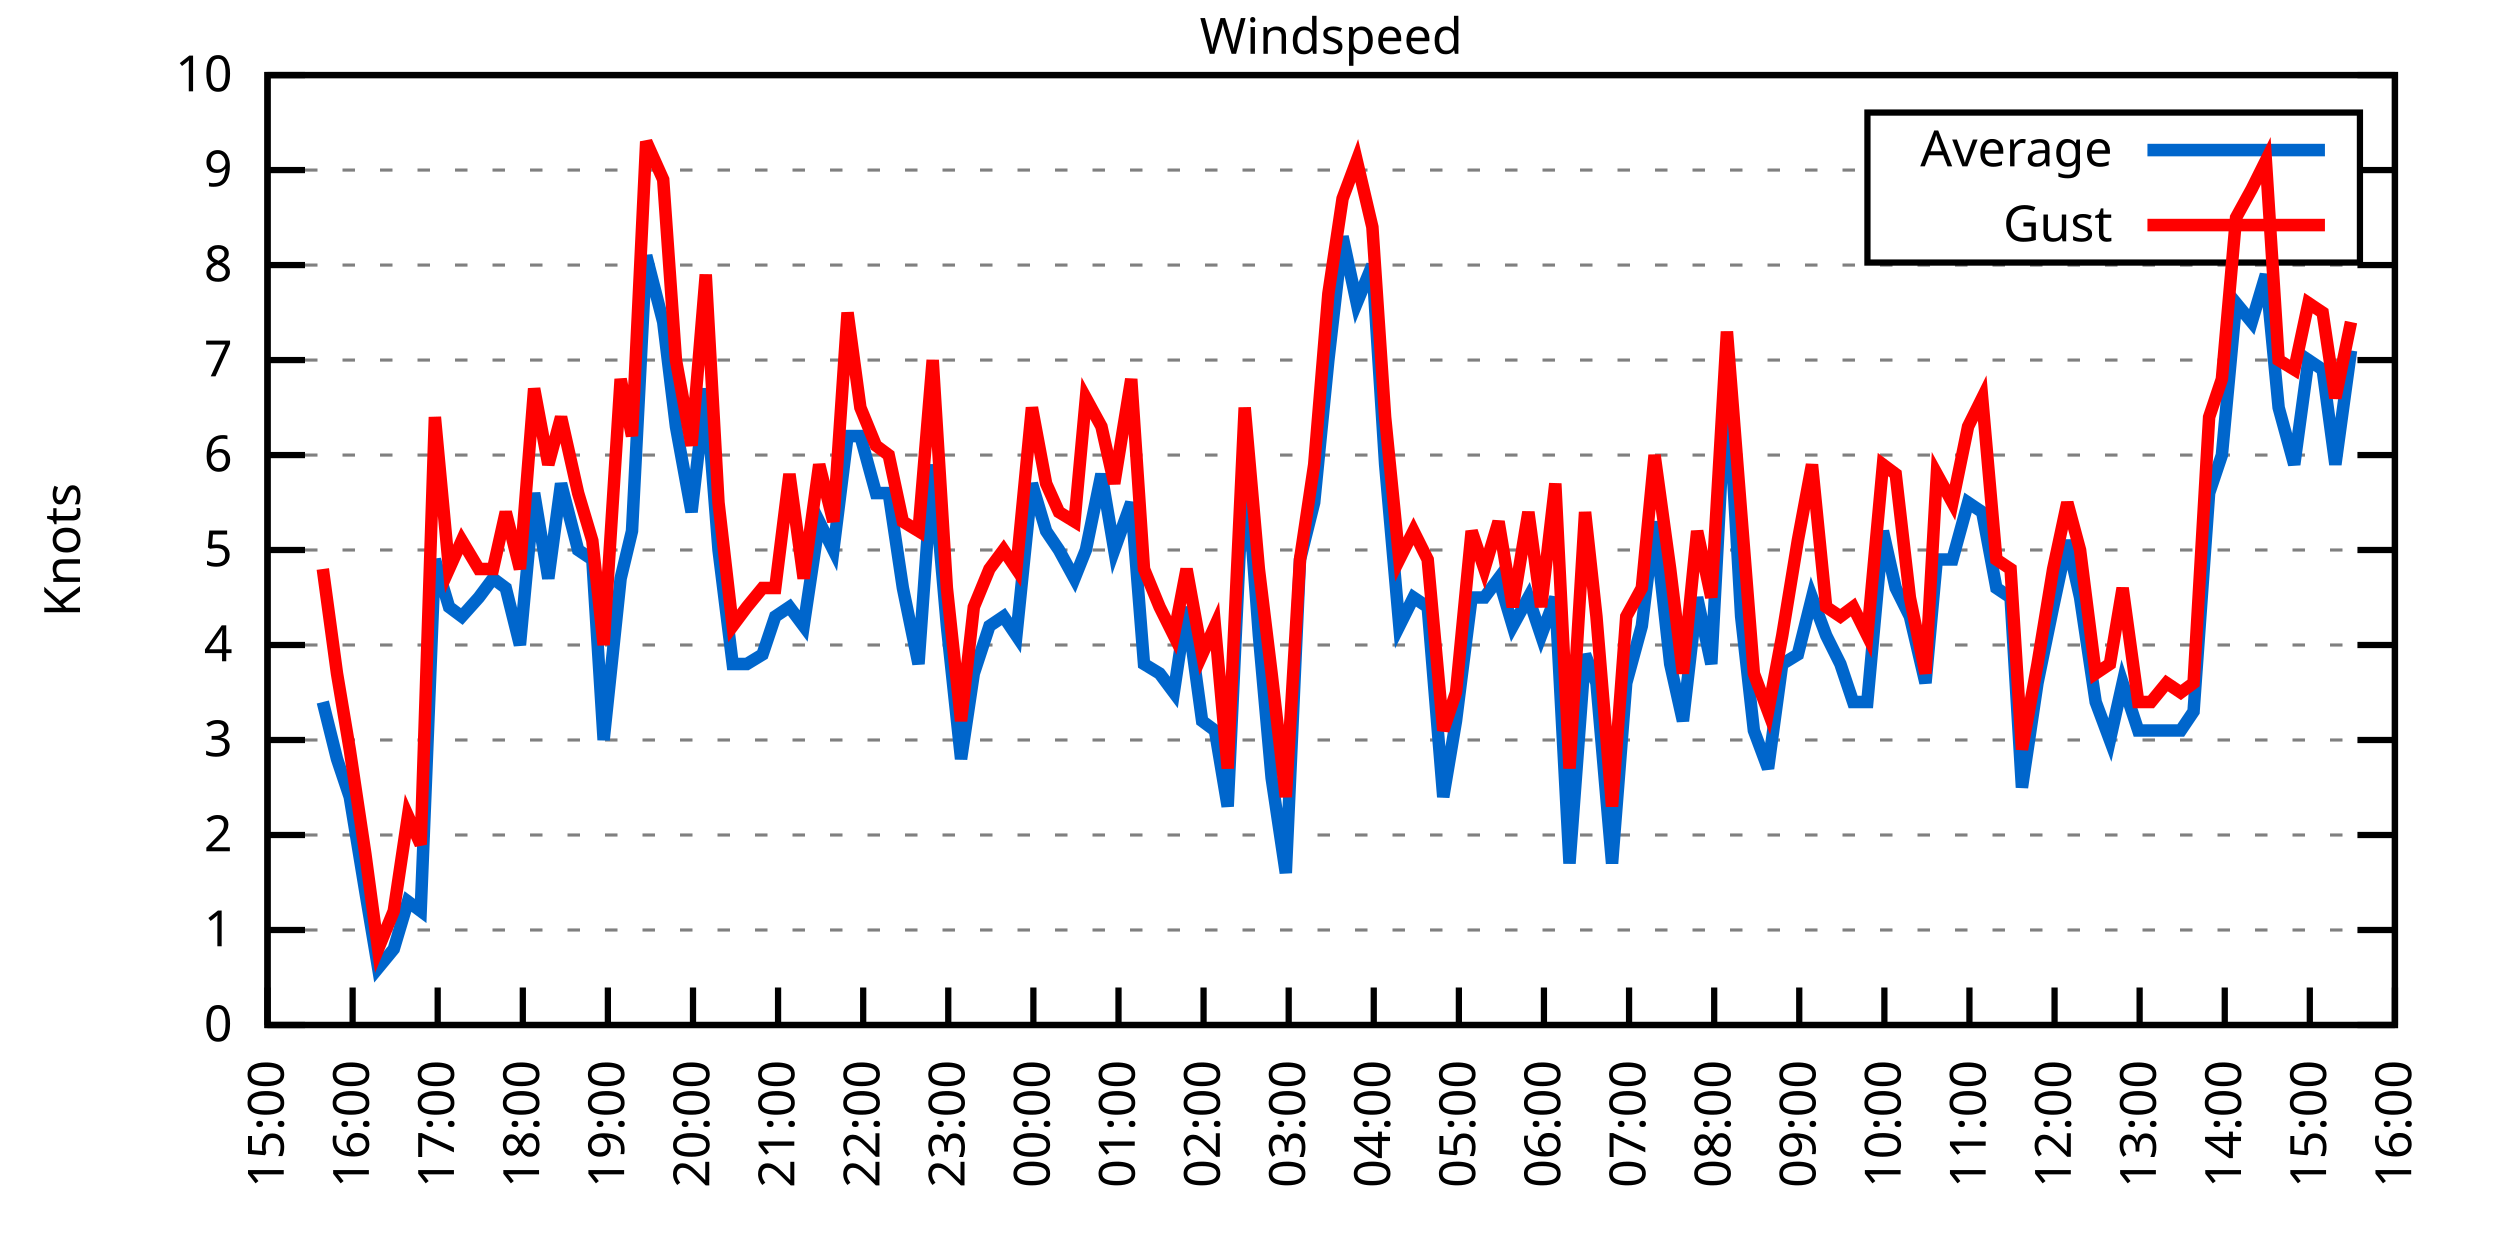
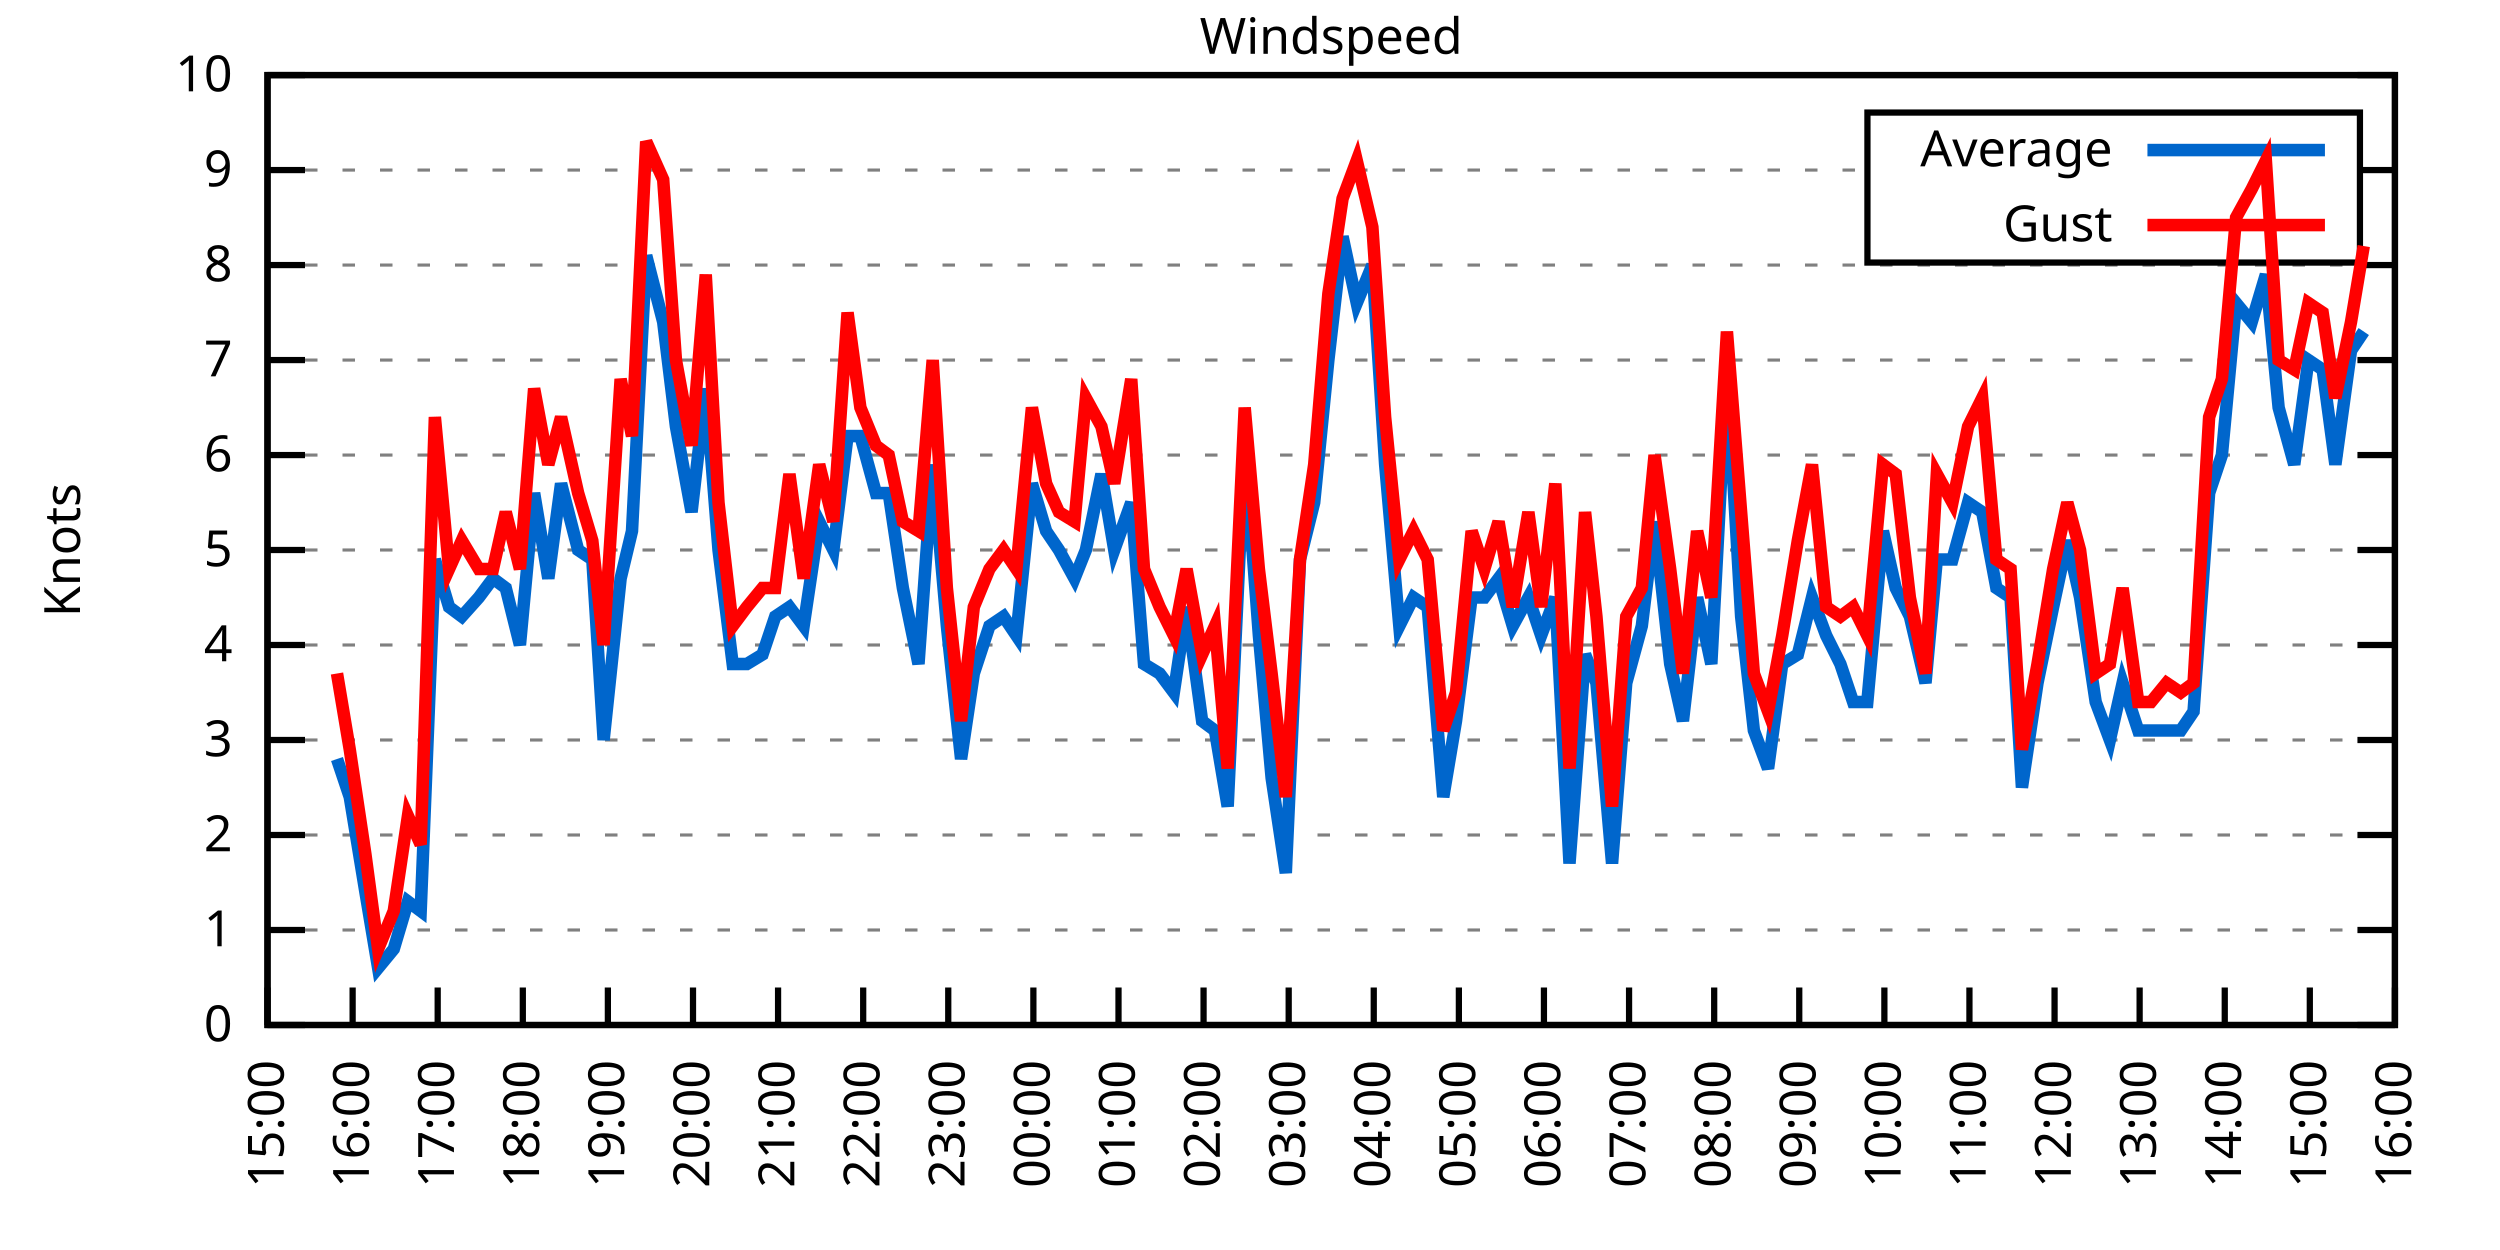
<svg xmlns="http://www.w3.org/2000/svg" xmlns:xlink="http://www.w3.org/1999/xlink" width="400" height="200" viewBox="0 0 400 200">
  <g id="gnuplot_canvas">
    <rect x="0" y="0" width="400" height="200" fill="none" />
    <defs>
      <circle id="gpDot" r="0.5" stroke-width="0.5" stroke="currentColor" />
      <path id="gpPt0" stroke-width="0.333" stroke="currentColor" d="M-1,0 h2 M0,-1 v2" />
      <path id="gpPt1" stroke-width="0.333" stroke="currentColor" d="M-1,-1 L1,1 M1,-1 L-1,1" />
      <path id="gpPt2" stroke-width="0.333" stroke="currentColor" d="M-1,0 L1,0 M0,-1 L0,1 M-1,-1 L1,1 M-1,1 L1,-1" />
      <rect id="gpPt3" stroke-width="0.333" stroke="currentColor" x="-1" y="-1" width="2" height="2" />
      <rect id="gpPt4" stroke-width="0.333" stroke="currentColor" fill="currentColor" x="-1" y="-1" width="2" height="2" />
      <circle id="gpPt5" stroke-width="0.333" stroke="currentColor" cx="0" cy="0" r="1" />
      <use xlink:href="#gpPt5" id="gpPt6" fill="currentColor" stroke="none" />
      <path id="gpPt7" stroke-width="0.333" stroke="currentColor" d="M0,-1.33 L-1.33,0.67 L1.33,0.67 z" />
      <use xlink:href="#gpPt7" id="gpPt8" fill="currentColor" stroke="none" />
      <use xlink:href="#gpPt7" id="gpPt9" stroke="currentColor" transform="rotate(180)" />
      <use xlink:href="#gpPt9" id="gpPt10" fill="currentColor" stroke="none" />
      <use xlink:href="#gpPt3" id="gpPt11" stroke="currentColor" transform="rotate(45)" />
      <use xlink:href="#gpPt11" id="gpPt12" fill="currentColor" stroke="none" />
      <path id="gpPt13" stroke-width="0.333" stroke="currentColor" d="M0,1.330 L1.265,0.411 L0.782,-1.067 L-0.782,-1.076 L-1.265,0.411 z" />
      <use xlink:href="#gpPt13" id="gpPt14" fill="currentColor" stroke="none" />
      <filter id="textbox" filterUnits="objectBoundingBox" x="0" y="0" height="1" width="1">
        <feFlood flood-color="white" flood-opacity="1" result="bgnd" />
        <feComposite in="SourceGraphic" in2="bgnd" operator="atop" />
      </filter>
      <filter id="greybox" filterUnits="objectBoundingBox" x="0" y="0" height="1" width="1">
        <feFlood flood-color="lightgrey" flood-opacity="1" result="grey" />
        <feComposite in="SourceGraphic" in2="grey" operator="atop" />
      </filter>
    </defs>
    <g fill="none" color="white" stroke="currentColor" stroke-width="1.00" stroke-linecap="butt" stroke-linejoin="miter">
</g>
    <g fill="none" color="black" stroke="currentColor" stroke-width="1.00" stroke-linecap="butt" stroke-linejoin="miter">
      <g stroke="none" shape-rendering="crispEdges">
        <polygon fill="rgb(255, 255, 255)" points="42.80,164.00 383.18,164.00 383.18,12.02 42.80,12.02 " />
      </g>
    </g>
    <g fill="none" color="black" stroke="currentColor" stroke-width="1.00" stroke-linecap="butt" stroke-linejoin="miter">
</g>
    <g fill="none" color="black" stroke="black" stroke-width="0.50" stroke-linecap="butt" stroke-linejoin="miter">
</g>
    <g fill="none" color="gray" stroke="currentColor" stroke-width="0.50" stroke-linecap="butt" stroke-linejoin="miter">
      <path stroke="gray" stroke-dasharray="2,4" class="gridline" d="M42.80,164.00 L383.19,164.00  " />
    </g>
    <g fill="none" color="gray" stroke="gray" stroke-width="1.00" stroke-linecap="butt" stroke-linejoin="miter">
</g>
    <g fill="none" color="black" stroke="currentColor" stroke-width="1.00" stroke-linecap="butt" stroke-linejoin="miter">
      <path stroke="black" d="M42.80,164.00 L48.80,164.00 M383.19,164.00 L377.19,164.00  " />
      <g transform="translate(37.20,166.60)" stroke="none" fill="black" font-family="Sans" font-size="8.00" text-anchor="end">
        <text>
          <tspan font-family="Sans"> 0</tspan>
        </text>
      </g>
    </g>
    <g fill="none" color="black" stroke="currentColor" stroke-width="1.00" stroke-linecap="butt" stroke-linejoin="miter">
</g>
    <g fill="none" color="black" stroke="black" stroke-width="0.50" stroke-linecap="butt" stroke-linejoin="miter">
</g>
    <g fill="none" color="gray" stroke="currentColor" stroke-width="0.50" stroke-linecap="butt" stroke-linejoin="miter">
      <path stroke="gray" stroke-dasharray="2,4" class="gridline" d="M42.80,148.80 L383.19,148.80  " />
    </g>
    <g fill="none" color="gray" stroke="gray" stroke-width="1.00" stroke-linecap="butt" stroke-linejoin="miter">
</g>
    <g fill="none" color="black" stroke="currentColor" stroke-width="1.00" stroke-linecap="butt" stroke-linejoin="miter">
      <path stroke="black" d="M42.80,148.80 L48.80,148.80 M383.19,148.80 L377.19,148.80  " />
      <g transform="translate(37.20,151.40)" stroke="none" fill="black" font-family="Sans" font-size="8.00" text-anchor="end">
        <text>
          <tspan font-family="Sans"> 1</tspan>
        </text>
      </g>
    </g>
    <g fill="none" color="black" stroke="currentColor" stroke-width="1.00" stroke-linecap="butt" stroke-linejoin="miter">
</g>
    <g fill="none" color="black" stroke="black" stroke-width="0.50" stroke-linecap="butt" stroke-linejoin="miter">
</g>
    <g fill="none" color="gray" stroke="currentColor" stroke-width="0.50" stroke-linecap="butt" stroke-linejoin="miter">
      <path stroke="gray" stroke-dasharray="2,4" class="gridline" d="M42.80,133.60 L383.19,133.60  " />
    </g>
    <g fill="none" color="gray" stroke="gray" stroke-width="1.00" stroke-linecap="butt" stroke-linejoin="miter">
</g>
    <g fill="none" color="black" stroke="currentColor" stroke-width="1.00" stroke-linecap="butt" stroke-linejoin="miter">
      <path stroke="black" d="M42.80,133.60 L48.80,133.60 M383.19,133.60 L377.19,133.60  " />
      <g transform="translate(37.20,136.20)" stroke="none" fill="black" font-family="Sans" font-size="8.00" text-anchor="end">
        <text>
          <tspan font-family="Sans"> 2</tspan>
        </text>
      </g>
    </g>
    <g fill="none" color="black" stroke="currentColor" stroke-width="1.00" stroke-linecap="butt" stroke-linejoin="miter">
</g>
    <g fill="none" color="black" stroke="black" stroke-width="0.50" stroke-linecap="butt" stroke-linejoin="miter">
</g>
    <g fill="none" color="gray" stroke="currentColor" stroke-width="0.50" stroke-linecap="butt" stroke-linejoin="miter">
      <path stroke="gray" stroke-dasharray="2,4" class="gridline" d="M42.80,118.40 L383.19,118.40  " />
    </g>
    <g fill="none" color="gray" stroke="gray" stroke-width="1.00" stroke-linecap="butt" stroke-linejoin="miter">
</g>
    <g fill="none" color="black" stroke="currentColor" stroke-width="1.00" stroke-linecap="butt" stroke-linejoin="miter">
      <path stroke="black" d="M42.80,118.40 L48.80,118.40 M383.19,118.40 L377.19,118.40  " />
      <g transform="translate(37.20,121.00)" stroke="none" fill="black" font-family="Sans" font-size="8.00" text-anchor="end">
        <text>
          <tspan font-family="Sans"> 3</tspan>
        </text>
      </g>
    </g>
    <g fill="none" color="black" stroke="currentColor" stroke-width="1.00" stroke-linecap="butt" stroke-linejoin="miter">
</g>
    <g fill="none" color="black" stroke="black" stroke-width="0.50" stroke-linecap="butt" stroke-linejoin="miter">
</g>
    <g fill="none" color="gray" stroke="currentColor" stroke-width="0.50" stroke-linecap="butt" stroke-linejoin="miter">
      <path stroke="gray" stroke-dasharray="2,4" class="gridline" d="M42.80,103.20 L383.19,103.20  " />
    </g>
    <g fill="none" color="gray" stroke="gray" stroke-width="1.00" stroke-linecap="butt" stroke-linejoin="miter">
</g>
    <g fill="none" color="black" stroke="currentColor" stroke-width="1.00" stroke-linecap="butt" stroke-linejoin="miter">
      <path stroke="black" d="M42.80,103.20 L48.80,103.20 M383.19,103.20 L377.19,103.20  " />
      <g transform="translate(37.20,105.80)" stroke="none" fill="black" font-family="Sans" font-size="8.00" text-anchor="end">
        <text>
          <tspan font-family="Sans"> 4</tspan>
        </text>
      </g>
    </g>
    <g fill="none" color="black" stroke="currentColor" stroke-width="1.00" stroke-linecap="butt" stroke-linejoin="miter">
</g>
    <g fill="none" color="black" stroke="black" stroke-width="0.50" stroke-linecap="butt" stroke-linejoin="miter">
</g>
    <g fill="none" color="gray" stroke="currentColor" stroke-width="0.50" stroke-linecap="butt" stroke-linejoin="miter">
      <path stroke="gray" stroke-dasharray="2,4" class="gridline" d="M42.80,88.00 L383.19,88.00  " />
    </g>
    <g fill="none" color="gray" stroke="gray" stroke-width="1.00" stroke-linecap="butt" stroke-linejoin="miter">
</g>
    <g fill="none" color="black" stroke="currentColor" stroke-width="1.00" stroke-linecap="butt" stroke-linejoin="miter">
      <path stroke="black" d="M42.80,88.00 L48.80,88.00 M383.19,88.00 L377.19,88.00  " />
      <g transform="translate(37.20,90.60)" stroke="none" fill="black" font-family="Sans" font-size="8.00" text-anchor="end">
        <text>
          <tspan font-family="Sans"> 5</tspan>
        </text>
      </g>
    </g>
    <g fill="none" color="black" stroke="currentColor" stroke-width="1.00" stroke-linecap="butt" stroke-linejoin="miter">
</g>
    <g fill="none" color="black" stroke="black" stroke-width="0.50" stroke-linecap="butt" stroke-linejoin="miter">
</g>
    <g fill="none" color="gray" stroke="currentColor" stroke-width="0.50" stroke-linecap="butt" stroke-linejoin="miter">
      <path stroke="gray" stroke-dasharray="2,4" class="gridline" d="M42.80,72.81 L383.19,72.81  " />
    </g>
    <g fill="none" color="gray" stroke="gray" stroke-width="1.00" stroke-linecap="butt" stroke-linejoin="miter">
</g>
    <g fill="none" color="black" stroke="currentColor" stroke-width="1.00" stroke-linecap="butt" stroke-linejoin="miter">
      <path stroke="black" d="M42.80,72.81 L48.80,72.81 M383.19,72.81 L377.19,72.81  " />
      <g transform="translate(37.20,75.41)" stroke="none" fill="black" font-family="Sans" font-size="8.00" text-anchor="end">
        <text>
          <tspan font-family="Sans"> 6</tspan>
        </text>
      </g>
    </g>
    <g fill="none" color="black" stroke="currentColor" stroke-width="1.00" stroke-linecap="butt" stroke-linejoin="miter">
</g>
    <g fill="none" color="black" stroke="black" stroke-width="0.50" stroke-linecap="butt" stroke-linejoin="miter">
</g>
    <g fill="none" color="gray" stroke="currentColor" stroke-width="0.50" stroke-linecap="butt" stroke-linejoin="miter">
      <path stroke="gray" stroke-dasharray="2,4" class="gridline" d="M42.80,57.61 L383.19,57.61  " />
    </g>
    <g fill="none" color="gray" stroke="gray" stroke-width="1.00" stroke-linecap="butt" stroke-linejoin="miter">
</g>
    <g fill="none" color="black" stroke="currentColor" stroke-width="1.00" stroke-linecap="butt" stroke-linejoin="miter">
      <path stroke="black" d="M42.80,57.61 L48.80,57.61 M383.19,57.61 L377.19,57.61  " />
      <g transform="translate(37.20,60.21)" stroke="none" fill="black" font-family="Sans" font-size="8.00" text-anchor="end">
        <text>
          <tspan font-family="Sans"> 7</tspan>
        </text>
      </g>
    </g>
    <g fill="none" color="black" stroke="currentColor" stroke-width="1.00" stroke-linecap="butt" stroke-linejoin="miter">
</g>
    <g fill="none" color="black" stroke="black" stroke-width="0.50" stroke-linecap="butt" stroke-linejoin="miter">
</g>
    <g fill="none" color="gray" stroke="currentColor" stroke-width="0.50" stroke-linecap="butt" stroke-linejoin="miter">
      <path stroke="gray" stroke-dasharray="2,4" class="gridline" d="M42.80,42.41 L383.19,42.41  " />
    </g>
    <g fill="none" color="gray" stroke="gray" stroke-width="1.00" stroke-linecap="butt" stroke-linejoin="miter">
</g>
    <g fill="none" color="black" stroke="currentColor" stroke-width="1.00" stroke-linecap="butt" stroke-linejoin="miter">
      <path stroke="black" d="M42.80,42.41 L48.80,42.41 M383.19,42.41 L377.19,42.41  " />
      <g transform="translate(37.20,45.01)" stroke="none" fill="black" font-family="Sans" font-size="8.00" text-anchor="end">
        <text>
          <tspan font-family="Sans"> 8</tspan>
        </text>
      </g>
    </g>
    <g fill="none" color="black" stroke="currentColor" stroke-width="1.00" stroke-linecap="butt" stroke-linejoin="miter">
</g>
    <g fill="none" color="black" stroke="black" stroke-width="0.50" stroke-linecap="butt" stroke-linejoin="miter">
</g>
    <g fill="none" color="gray" stroke="currentColor" stroke-width="0.50" stroke-linecap="butt" stroke-linejoin="miter">
      <path stroke="gray" stroke-dasharray="2,4" class="gridline" d="M42.80,27.21 L298.79,27.21 M377.59,27.21 L383.19,27.21  " />
    </g>
    <g fill="none" color="gray" stroke="gray" stroke-width="1.00" stroke-linecap="butt" stroke-linejoin="miter">
</g>
    <g fill="none" color="black" stroke="currentColor" stroke-width="1.00" stroke-linecap="butt" stroke-linejoin="miter">
      <path stroke="black" d="M42.80,27.21 L48.80,27.21 M383.19,27.21 L377.19,27.21  " />
      <g transform="translate(37.20,29.81)" stroke="none" fill="black" font-family="Sans" font-size="8.00" text-anchor="end">
        <text>
          <tspan font-family="Sans"> 9</tspan>
        </text>
      </g>
    </g>
    <g fill="none" color="black" stroke="currentColor" stroke-width="1.00" stroke-linecap="butt" stroke-linejoin="miter">
</g>
    <g fill="none" color="black" stroke="black" stroke-width="0.50" stroke-linecap="butt" stroke-linejoin="miter">
</g>
    <g fill="none" color="gray" stroke="currentColor" stroke-width="0.50" stroke-linecap="butt" stroke-linejoin="miter">
      <path stroke="gray" stroke-dasharray="2,4" class="gridline" d="M42.80,12.01 L383.19,12.01  " />
    </g>
    <g fill="none" color="gray" stroke="gray" stroke-width="1.00" stroke-linecap="butt" stroke-linejoin="miter">
</g>
    <g fill="none" color="black" stroke="currentColor" stroke-width="1.00" stroke-linecap="butt" stroke-linejoin="miter">
      <path stroke="black" d="M42.80,12.01 L48.80,12.01 M383.19,12.01 L377.19,12.01  " />
      <g transform="translate(37.20,14.61)" stroke="none" fill="black" font-family="Sans" font-size="8.00" text-anchor="end">
        <text>
          <tspan font-family="Sans"> 10</tspan>
        </text>
      </g>
    </g>
    <g fill="none" color="black" stroke="currentColor" stroke-width="1.00" stroke-linecap="butt" stroke-linejoin="miter">
      <path stroke="black" d="M42.80,164.00 L42.80,158.00  " />
      <g transform="translate(45.40,169.60) rotate(270.00)" stroke="none" fill="black" font-family="Sans" font-size="8.00" text-anchor="end">
        <text>
          <tspan font-family="Sans">15:00</tspan>
        </text>
      </g>
    </g>
    <g fill="none" color="black" stroke="currentColor" stroke-width="1.00" stroke-linecap="butt" stroke-linejoin="miter">
      <path stroke="black" d="M56.42,164.00 L56.42,158.00  " />
      <g transform="translate(59.02,169.60) rotate(270.00)" stroke="none" fill="black" font-family="Sans" font-size="8.00" text-anchor="end">
        <text>
          <tspan font-family="Sans">16:00</tspan>
        </text>
      </g>
    </g>
    <g fill="none" color="black" stroke="currentColor" stroke-width="1.00" stroke-linecap="butt" stroke-linejoin="miter">
      <path stroke="black" d="M70.03,164.00 L70.03,158.00  " />
      <g transform="translate(72.63,169.60) rotate(270.00)" stroke="none" fill="black" font-family="Sans" font-size="8.00" text-anchor="end">
        <text>
          <tspan font-family="Sans">17:00</tspan>
        </text>
      </g>
    </g>
    <g fill="none" color="black" stroke="currentColor" stroke-width="1.00" stroke-linecap="butt" stroke-linejoin="miter">
      <path stroke="black" d="M83.65,164.00 L83.65,158.00  " />
      <g transform="translate(86.25,169.60) rotate(270.00)" stroke="none" fill="black" font-family="Sans" font-size="8.00" text-anchor="end">
        <text>
          <tspan font-family="Sans">18:00</tspan>
        </text>
      </g>
    </g>
    <g fill="none" color="black" stroke="currentColor" stroke-width="1.00" stroke-linecap="butt" stroke-linejoin="miter">
      <path stroke="black" d="M97.26,164.00 L97.26,158.00  " />
      <g transform="translate(99.86,169.60) rotate(270.00)" stroke="none" fill="black" font-family="Sans" font-size="8.00" text-anchor="end">
        <text>
          <tspan font-family="Sans">19:00</tspan>
        </text>
      </g>
    </g>
    <g fill="none" color="black" stroke="currentColor" stroke-width="1.00" stroke-linecap="butt" stroke-linejoin="miter">
      <path stroke="black" d="M110.88,164.00 L110.88,158.00  " />
      <g transform="translate(113.48,169.60) rotate(270.00)" stroke="none" fill="black" font-family="Sans" font-size="8.00" text-anchor="end">
        <text>
          <tspan font-family="Sans">20:00</tspan>
        </text>
      </g>
    </g>
    <g fill="none" color="black" stroke="currentColor" stroke-width="1.00" stroke-linecap="butt" stroke-linejoin="miter">
      <path stroke="black" d="M124.49,164.00 L124.49,158.00  " />
      <g transform="translate(127.09,169.60) rotate(270.00)" stroke="none" fill="black" font-family="Sans" font-size="8.00" text-anchor="end">
        <text>
          <tspan font-family="Sans">21:00</tspan>
        </text>
      </g>
    </g>
    <g fill="none" color="black" stroke="currentColor" stroke-width="1.00" stroke-linecap="butt" stroke-linejoin="miter">
      <path stroke="black" d="M138.11,164.00 L138.11,158.00  " />
      <g transform="translate(140.71,169.60) rotate(270.00)" stroke="none" fill="black" font-family="Sans" font-size="8.00" text-anchor="end">
        <text>
          <tspan font-family="Sans">22:00</tspan>
        </text>
      </g>
    </g>
    <g fill="none" color="black" stroke="currentColor" stroke-width="1.00" stroke-linecap="butt" stroke-linejoin="miter">
      <path stroke="black" d="M151.72,164.00 L151.72,158.00  " />
      <g transform="translate(154.32,169.60) rotate(270.00)" stroke="none" fill="black" font-family="Sans" font-size="8.00" text-anchor="end">
        <text>
          <tspan font-family="Sans">23:00</tspan>
        </text>
      </g>
    </g>
    <g fill="none" color="black" stroke="currentColor" stroke-width="1.00" stroke-linecap="butt" stroke-linejoin="miter">
      <path stroke="black" d="M165.34,164.00 L165.34,158.00  " />
      <g transform="translate(167.94,169.60) rotate(270.00)" stroke="none" fill="black" font-family="Sans" font-size="8.00" text-anchor="end">
        <text>
          <tspan font-family="Sans">00:00</tspan>
        </text>
      </g>
    </g>
    <g fill="none" color="black" stroke="currentColor" stroke-width="1.00" stroke-linecap="butt" stroke-linejoin="miter">
      <path stroke="black" d="M178.96,164.00 L178.96,158.00  " />
      <g transform="translate(181.56,169.60) rotate(270.00)" stroke="none" fill="black" font-family="Sans" font-size="8.00" text-anchor="end">
        <text>
          <tspan font-family="Sans">01:00</tspan>
        </text>
      </g>
    </g>
    <g fill="none" color="black" stroke="currentColor" stroke-width="1.00" stroke-linecap="butt" stroke-linejoin="miter">
      <path stroke="black" d="M192.57,164.00 L192.57,158.00  " />
      <g transform="translate(195.17,169.60) rotate(270.00)" stroke="none" fill="black" font-family="Sans" font-size="8.00" text-anchor="end">
        <text>
          <tspan font-family="Sans">02:00</tspan>
        </text>
      </g>
    </g>
    <g fill="none" color="black" stroke="currentColor" stroke-width="1.00" stroke-linecap="butt" stroke-linejoin="miter">
      <path stroke="black" d="M206.19,164.00 L206.19,158.00  " />
      <g transform="translate(208.79,169.60) rotate(270.00)" stroke="none" fill="black" font-family="Sans" font-size="8.00" text-anchor="end">
        <text>
          <tspan font-family="Sans">03:00</tspan>
        </text>
      </g>
    </g>
    <g fill="none" color="black" stroke="currentColor" stroke-width="1.00" stroke-linecap="butt" stroke-linejoin="miter">
      <path stroke="black" d="M219.80,164.00 L219.80,158.00  " />
      <g transform="translate(222.40,169.60) rotate(270.00)" stroke="none" fill="black" font-family="Sans" font-size="8.00" text-anchor="end">
        <text>
          <tspan font-family="Sans">04:00</tspan>
        </text>
      </g>
    </g>
    <g fill="none" color="black" stroke="currentColor" stroke-width="1.00" stroke-linecap="butt" stroke-linejoin="miter">
      <path stroke="black" d="M233.42,164.00 L233.42,158.00  " />
      <g transform="translate(236.02,169.60) rotate(270.00)" stroke="none" fill="black" font-family="Sans" font-size="8.00" text-anchor="end">
        <text>
          <tspan font-family="Sans">05:00</tspan>
        </text>
      </g>
    </g>
    <g fill="none" color="black" stroke="currentColor" stroke-width="1.00" stroke-linecap="butt" stroke-linejoin="miter">
      <path stroke="black" d="M247.03,164.00 L247.03,158.00  " />
      <g transform="translate(249.63,169.60) rotate(270.00)" stroke="none" fill="black" font-family="Sans" font-size="8.00" text-anchor="end">
        <text>
          <tspan font-family="Sans">06:00</tspan>
        </text>
      </g>
    </g>
    <g fill="none" color="black" stroke="currentColor" stroke-width="1.00" stroke-linecap="butt" stroke-linejoin="miter">
      <path stroke="black" d="M260.65,164.00 L260.65,158.00  " />
      <g transform="translate(263.25,169.60) rotate(270.00)" stroke="none" fill="black" font-family="Sans" font-size="8.00" text-anchor="end">
        <text>
          <tspan font-family="Sans">07:00</tspan>
        </text>
      </g>
    </g>
    <g fill="none" color="black" stroke="currentColor" stroke-width="1.00" stroke-linecap="butt" stroke-linejoin="miter">
      <path stroke="black" d="M274.27,164.00 L274.27,158.00  " />
      <g transform="translate(276.87,169.60) rotate(270.00)" stroke="none" fill="black" font-family="Sans" font-size="8.00" text-anchor="end">
        <text>
          <tspan font-family="Sans">08:00</tspan>
        </text>
      </g>
    </g>
    <g fill="none" color="black" stroke="currentColor" stroke-width="1.00" stroke-linecap="butt" stroke-linejoin="miter">
      <path stroke="black" d="M287.88,164.00 L287.88,158.00  " />
      <g transform="translate(290.48,169.60) rotate(270.00)" stroke="none" fill="black" font-family="Sans" font-size="8.00" text-anchor="end">
        <text>
          <tspan font-family="Sans">09:00</tspan>
        </text>
      </g>
    </g>
    <g fill="none" color="black" stroke="currentColor" stroke-width="1.00" stroke-linecap="butt" stroke-linejoin="miter">
      <path stroke="black" d="M301.50,164.00 L301.50,158.00  " />
      <g transform="translate(304.10,169.60) rotate(270.00)" stroke="none" fill="black" font-family="Sans" font-size="8.00" text-anchor="end">
        <text>
          <tspan font-family="Sans">10:00</tspan>
        </text>
      </g>
    </g>
    <g fill="none" color="black" stroke="currentColor" stroke-width="1.00" stroke-linecap="butt" stroke-linejoin="miter">
      <path stroke="black" d="M315.11,164.00 L315.11,158.00  " />
      <g transform="translate(317.71,169.60) rotate(270.00)" stroke="none" fill="black" font-family="Sans" font-size="8.00" text-anchor="end">
        <text>
          <tspan font-family="Sans">11:00</tspan>
        </text>
      </g>
    </g>
    <g fill="none" color="black" stroke="currentColor" stroke-width="1.00" stroke-linecap="butt" stroke-linejoin="miter">
      <path stroke="black" d="M328.73,164.00 L328.73,158.00  " />
      <g transform="translate(331.33,169.60) rotate(270.00)" stroke="none" fill="black" font-family="Sans" font-size="8.00" text-anchor="end">
        <text>
          <tspan font-family="Sans">12:00</tspan>
        </text>
      </g>
    </g>
    <g fill="none" color="black" stroke="currentColor" stroke-width="1.00" stroke-linecap="butt" stroke-linejoin="miter">
      <path stroke="black" d="M342.34,164.00 L342.34,158.00  " />
      <g transform="translate(344.94,169.60) rotate(270.00)" stroke="none" fill="black" font-family="Sans" font-size="8.00" text-anchor="end">
        <text>
          <tspan font-family="Sans">13:00</tspan>
        </text>
      </g>
    </g>
    <g fill="none" color="black" stroke="currentColor" stroke-width="1.00" stroke-linecap="butt" stroke-linejoin="miter">
      <path stroke="black" d="M355.96,164.00 L355.96,158.00  " />
      <g transform="translate(358.56,169.60) rotate(270.00)" stroke="none" fill="black" font-family="Sans" font-size="8.00" text-anchor="end">
        <text>
          <tspan font-family="Sans">14:00</tspan>
        </text>
      </g>
    </g>
    <g fill="none" color="black" stroke="currentColor" stroke-width="1.00" stroke-linecap="butt" stroke-linejoin="miter">
      <path stroke="black" d="M369.57,164.00 L369.57,158.00  " />
      <g transform="translate(372.17,169.60) rotate(270.00)" stroke="none" fill="black" font-family="Sans" font-size="8.00" text-anchor="end">
        <text>
          <tspan font-family="Sans">15:00</tspan>
        </text>
      </g>
    </g>
    <g fill="none" color="black" stroke="currentColor" stroke-width="1.00" stroke-linecap="butt" stroke-linejoin="miter">
      <path stroke="black" d="M383.19,164.00 L383.19,158.00  " />
      <g transform="translate(385.79,169.60) rotate(270.00)" stroke="none" fill="black" font-family="Sans" font-size="8.00" text-anchor="end">
        <text>
          <tspan font-family="Sans">16:00</tspan>
        </text>
      </g>
    </g>
    <g fill="none" color="black" stroke="currentColor" stroke-width="1.00" stroke-linecap="butt" stroke-linejoin="miter">
</g>
    <g fill="none" color="black" stroke="currentColor" stroke-width="1.00" stroke-linecap="butt" stroke-linejoin="miter">
      <path stroke="black" d="M42.80,12.01 L42.80,164.00 L383.19,164.00 L383.19,12.01 L42.80,12.01 Z  " />
    </g>
    <g fill="none" color="black" stroke="currentColor" stroke-width="1.00" stroke-linecap="butt" stroke-linejoin="miter">
</g>
    <g fill="none" color="black" stroke="currentColor" stroke-width="1.00" stroke-linecap="butt" stroke-linejoin="miter">
      <path stroke="black" d="M298.79,42.01 L298.79,18.01 L377.59,18.01 L377.59,42.01 L298.79,42.01 Z  " />
    </g>
    <g id="Windspeed_plot_1">
      <g fill="none" color="white" stroke="black" stroke-width="2.00" stroke-linecap="butt" stroke-linejoin="miter">
</g>
      <g fill="none" color="black" stroke="currentColor" stroke-width="2.00" stroke-linecap="butt" stroke-linejoin="miter">
        <g transform="translate(337.99,26.61)" stroke="none" fill="black" font-family="Sans" font-size="8.00" text-anchor="end">
          <text>
            <tspan font-family="Sans">Average</tspan>
          </text>
        </g>
      </g>
      <g fill="none" color="black" stroke="currentColor" stroke-width="2.00" stroke-linecap="butt" stroke-linejoin="miter">
-         <path stroke="rgb(  0, 102, 204)" d="M343.59,24.01 L371.99,24.01 M51.65,112.32 L53.92,121.44 L55.96,127.52 L58.46,142.72 L60.50,154.88 L63.00,151.84   L65.27,144.24 L67.31,145.76 L69.58,89.52 L71.85,97.12 L73.89,98.64 L76.61,95.60 L78.88,92.56 L80.92,94.08   L83.19,103.20 L85.46,78.89 L87.73,92.56 L89.77,77.37 L92.50,88.00 L94.77,89.52 L96.58,118.40 L99.30,92.56   L101.12,84.97 L103.39,40.89 L106.11,51.53 L108.15,68.25 L110.65,81.93 L112.92,62.17 L114.96,88.00 L117.23,106.24   L119.50,106.24 L122.00,104.72 L124.04,98.64 L126.31,97.12 L128.58,100.16 L131.07,83.45 L133.34,88.00 L135.61,69.77   L137.66,69.77 L140.15,78.89 L142.19,78.89 L144.46,94.08 L146.96,106.24 L149.23,74.33 L151.50,100.16 L153.77,121.44   L155.81,107.76 L158.31,100.16 L160.57,98.64 L162.62,101.68 L165.11,77.37 L167.38,84.97 L169.43,88.00 L171.92,92.56   L173.74,88.00 L176.23,75.85 L178.28,88.00 L181.00,80.41 L183.04,106.24 L185.54,107.76 L187.81,110.80 L189.85,97.12   L192.34,115.36 L194.39,116.88 L196.43,129.04 L199.15,71.29 L201.42,101.68 L203.46,124.48 L205.73,139.68 L208.00,89.52   L210.27,80.41 L212.54,57.61 L214.81,37.85 L217.08,48.49 L219.58,42.41 L221.62,74.33 L223.89,100.16 L226.16,95.60   L228.43,97.12 L230.92,127.52 L232.96,115.36 L235.46,95.60 L237.50,95.60 L239.77,92.56 L242.04,100.16 L244.54,95.60   L246.58,101.68 L248.85,95.60 L251.12,138.16 L253.61,104.72 L255.43,109.28 L257.93,138.16 L260.20,109.28 L262.69,100.16   L264.73,83.45 L267.23,106.24 L269.27,115.36 L271.54,95.60 L273.81,106.24 L276.31,59.13 L278.58,98.64 L280.62,116.88   L282.89,122.96 L285.16,106.24 L287.65,104.72 L289.92,95.60 L292.19,101.68 L294.46,106.24 L296.50,112.32 L298.77,112.32   L301.27,84.97 L303.31,94.08 L305.58,98.64 L308.08,109.28 L309.89,89.52 L312.39,89.52 L314.89,80.41 L317.15,81.93   L319.42,94.08 L321.69,95.60 L323.51,126.00 L326.00,109.28 L328.50,97.12 L330.77,86.49 L332.81,95.60 L335.31,112.32   L337.58,118.40 L339.62,109.28 L342.12,116.88 L344.16,116.88 L346.65,116.88 L348.92,116.88 L350.97,113.84 L353.46,78.89   L355.50,72.81 L357.77,48.49 L360.27,51.53 L362.54,43.93 L364.58,65.21 L367.08,74.33 L369.35,57.61 L371.62,59.13   L373.66,74.33 L376.16,56.09  " />
+         <path stroke="rgb(  0, 102, 204)" d="M343.59,24.01 L371.99,24.01 M53.92,121.44 L55.96,127.52 L58.46,142.72 L60.50,154.88 L63.00,151.84 L65.27,144.24   L67.31,145.76 L69.58,89.52 L71.85,97.12 L73.89,98.64 L76.61,95.60 L78.88,92.56 L80.92,94.08 L83.19,103.20   L85.46,78.89 L87.73,92.56 L89.77,77.37 L92.50,88.00 L94.77,89.52 L96.58,118.40 L99.30,92.56 L101.12,84.97   L103.39,40.89 L106.11,51.53 L108.15,68.25 L110.65,81.93 L112.92,62.17 L114.96,88.00 L117.23,106.24 L119.50,106.24   L122.00,104.72 L124.04,98.64 L126.31,97.12 L128.58,100.16 L131.07,83.45 L133.34,88.00 L135.61,69.77 L137.66,69.77   L140.15,78.89 L142.19,78.89 L144.46,94.08 L146.96,106.24 L149.23,74.33 L151.50,100.16 L153.77,121.44 L155.81,107.76   L158.31,100.16 L160.57,98.64 L162.62,101.68 L165.11,77.37 L167.38,84.97 L169.43,88.00 L171.92,92.56 L173.74,88.00   L176.23,75.85 L178.28,88.00 L181.00,80.41 L183.04,106.24 L185.54,107.76 L187.81,110.80 L189.85,97.12 L192.34,115.36   L194.39,116.88 L196.43,129.04 L199.15,71.29 L201.42,101.68 L203.46,124.48 L205.73,139.68 L208.00,89.52 L210.27,80.41   L212.54,57.61 L214.81,37.85 L217.08,48.49 L219.58,42.41 L221.62,74.33 L223.89,100.16 L226.16,95.60 L228.43,97.12   L230.92,127.52 L232.96,115.36 L235.46,95.60 L237.50,95.60 L239.77,92.56 L242.04,100.16 L244.54,95.60 L246.58,101.68   L248.85,95.60 L251.12,138.16 L253.61,104.72 L255.43,109.28 L257.93,138.16 L260.20,109.28 L262.69,100.16 L264.73,83.45   L267.23,106.24 L269.27,115.36 L271.54,95.60 L273.81,106.24 L276.31,59.13 L278.58,98.64 L280.62,116.88 L282.89,122.96   L285.16,106.24 L287.65,104.72 L289.92,95.60 L292.19,101.68 L294.46,106.24 L296.50,112.32 L298.77,112.32 L301.27,84.97   L303.31,94.08 L305.58,98.64 L308.08,109.28 L309.89,89.52 L312.39,89.52 L314.89,80.41 L317.15,81.93 L319.42,94.08   L321.69,95.60 L323.51,126.00 L326.00,109.28 L328.50,97.12 L330.77,86.49 L332.81,95.60 L335.31,112.32 L337.58,118.40   L339.62,109.28 L342.12,116.88 L344.16,116.88 L346.65,116.88 L348.92,116.88 L350.97,113.84 L353.46,78.89 L355.50,72.81   L357.77,48.49 L360.27,51.53 L362.54,43.93 L364.58,65.21 L367.08,74.33 L369.35,57.61 L371.62,59.13 L373.66,74.33   L376.16,56.09 L378.20,53.05  " />
      </g>
    </g>
    <g id="Windspeed_plot_2">
      <g fill="none" color="black" stroke="currentColor" stroke-width="2.00" stroke-linecap="butt" stroke-linejoin="miter">
        <g transform="translate(337.99,38.61)" stroke="none" fill="black" font-family="Sans" font-size="8.00" text-anchor="end">
          <text>
            <tspan font-family="Sans">Gust</tspan>
          </text>
        </g>
      </g>
      <g fill="none" color="black" stroke="currentColor" stroke-width="2.00" stroke-linecap="butt" stroke-linejoin="miter">
-         <path stroke="rgb(255,   0,   0)" d="M343.59,36.01 L371.99,36.01 M51.65,91.04 L53.92,107.76 L55.96,119.92 L58.46,136.64 L60.50,151.84 L63.00,145.76   L65.27,130.56 L67.31,135.12 L69.58,66.73 L71.85,91.04 L73.89,86.49 L76.61,91.04 L78.88,91.04 L80.92,81.93   L83.19,91.04 L85.46,62.17 L87.73,74.33 L89.77,66.73 L92.50,78.89 L94.77,86.49 L96.58,103.20 L99.30,60.65   L101.12,69.77 L103.39,22.65 L106.11,28.73 L108.15,57.61 L110.65,71.29 L112.92,43.93 L114.96,80.41 L117.23,100.16   L119.50,97.12 L122.00,94.08 L124.04,94.08 L126.31,75.85 L128.58,92.56 L131.07,74.33 L133.34,83.45 L135.61,50.01   L137.66,65.21 L140.15,71.29 L142.19,72.81 L144.46,83.45 L146.96,84.97 L149.23,57.61 L151.50,94.08 L153.77,115.36   L155.81,97.12 L158.31,91.04 L160.57,88.00 L162.62,91.04 L165.11,65.21 L167.38,77.37 L169.43,81.93 L171.92,83.45   L173.74,63.69 L176.23,68.25 L178.28,77.37 L181.00,60.65 L183.04,91.04 L185.54,97.12 L187.81,101.68 L189.85,91.04   L192.34,104.72 L194.39,100.16 L196.43,122.96 L199.15,65.21 L201.42,91.04 L203.46,107.76 L205.73,127.52 L208.00,89.52   L210.27,74.33 L212.54,46.97 L214.81,31.77 L217.08,25.69 L219.58,36.33 L221.62,66.73 L223.89,89.52 L226.16,84.97   L228.43,89.52 L230.92,116.88 L232.96,110.80 L235.46,84.97 L237.50,91.04 L239.77,83.45 L242.04,97.12 L244.54,81.93   L246.58,97.12 L248.85,77.37 L251.12,122.96 L253.61,81.93 L255.43,98.64 L257.93,129.04 L260.20,98.64 L262.69,94.08   L264.73,72.81 L267.23,91.04 L269.27,107.76 L271.54,84.97 L273.81,95.60 L276.31,53.05 L278.58,81.93 L280.62,107.76   L282.89,113.84 L285.16,101.68 L287.65,86.49 L289.92,74.33 L292.19,97.12 L294.46,98.64 L296.50,97.12 L298.77,101.68   L301.27,74.33 L303.31,75.85 L305.58,95.60 L308.08,107.76 L309.89,75.85 L312.39,80.41 L314.89,68.25 L317.15,63.69   L319.42,89.52 L321.69,91.04 L323.51,119.92 L326.00,106.24 L328.50,91.04 L330.77,80.41 L332.81,88.00 L335.31,107.76   L337.58,106.24 L339.62,94.08 L342.12,112.32 L344.16,112.32 L346.65,109.28 L348.92,110.80 L350.97,109.28 L353.46,66.73   L355.50,60.65 L357.77,34.81 L360.27,30.25 L362.54,25.69 L364.58,57.61 L367.08,59.13 L369.35,48.49 L371.62,50.01   L373.66,63.69 L376.16,51.53  " />
+         <path stroke="rgb(255,   0,   0)" d="M343.59,36.01 L371.99,36.01 M53.92,107.76 L55.96,119.92 L58.46,136.64 L60.50,151.84 L63.00,145.76 L65.27,130.56   L67.31,135.12 L69.58,66.73 L71.85,91.04 L73.89,86.49 L76.61,91.04 L78.88,91.04 L80.92,81.93 L83.19,91.04   L85.46,62.17 L87.73,74.33 L89.77,66.73 L92.50,78.89 L94.77,86.49 L96.58,103.20 L99.30,60.65 L101.12,69.77   L103.39,22.65 L106.11,28.73 L108.15,57.61 L110.65,71.29 L112.92,43.93 L114.96,80.41 L117.23,100.16 L119.50,97.12   L122.00,94.08 L124.04,94.08 L126.31,75.85 L128.58,92.56 L131.07,74.33 L133.34,83.45 L135.61,50.01 L137.66,65.21   L140.15,71.29 L142.19,72.81 L144.46,83.45 L146.96,84.97 L149.23,57.61 L151.50,94.08 L153.77,115.36 L155.81,97.12   L158.31,91.04 L160.57,88.00 L162.62,91.04 L165.11,65.21 L167.38,77.37 L169.43,81.93 L171.92,83.45 L173.74,63.69   L176.23,68.25 L178.28,77.37 L181.00,60.65 L183.04,91.04 L185.54,97.12 L187.81,101.68 L189.85,91.04 L192.34,104.72   L194.39,100.16 L196.43,122.96 L199.15,65.21 L201.42,91.04 L203.46,107.76 L205.73,127.52 L208.00,89.52 L210.27,74.33   L212.54,46.97 L214.81,31.77 L217.08,25.69 L219.58,36.33 L221.62,66.73 L223.89,89.52 L226.16,84.97 L228.43,89.52   L230.92,116.88 L232.96,110.80 L235.46,84.97 L237.50,91.04 L239.77,83.45 L242.04,97.12 L244.54,81.93 L246.58,97.12   L248.85,77.37 L251.12,122.96 L253.61,81.93 L255.43,98.64 L257.93,129.04 L260.20,98.64 L262.69,94.08 L264.73,72.81   L267.23,91.04 L269.27,107.76 L271.54,84.97 L273.81,95.60 L276.31,53.05 L278.58,81.93 L280.62,107.76 L282.89,113.84   L285.16,101.68 L287.65,86.49 L289.92,74.33 L292.19,97.12 L294.46,98.64 L296.50,97.12 L298.77,101.68 L301.27,74.33   L303.31,75.85 L305.58,95.60 L308.08,107.76 L309.89,75.85 L312.39,80.41 L314.89,68.25 L317.15,63.69 L319.42,89.52   L321.69,91.04 L323.51,119.92 L326.00,106.24 L328.50,91.04 L330.77,80.41 L332.81,88.00 L335.31,107.76 L337.58,106.24   L339.62,94.08 L342.12,112.32 L344.16,112.32 L346.65,109.28 L348.92,110.80 L350.97,109.28 L353.46,66.73 L355.50,60.65   L357.77,34.81 L360.27,30.25 L362.54,25.69 L364.58,57.61 L367.08,59.13 L369.35,48.49 L371.62,50.01 L373.66,63.69   L376.16,51.53 L378.20,39.37  " />
      </g>
    </g>
    <g fill="none" color="black" stroke="currentColor" stroke-width="2.00" stroke-linecap="butt" stroke-linejoin="miter">
</g>
    <g fill="none" color="black" stroke="black" stroke-width="1.00" stroke-linecap="butt" stroke-linejoin="miter">
</g>
    <g fill="none" color="black" stroke="currentColor" stroke-width="1.00" stroke-linecap="butt" stroke-linejoin="miter">
      <path stroke="black" d="M42.80,12.01 L42.80,164.00 L383.19,164.00 L383.19,12.01 L42.80,12.01 Z  " />
      <g transform="translate(12.80,88.01) rotate(270.00)" stroke="none" fill="black" font-family="Sans" font-size="8.00" text-anchor="middle">
        <text>
          <tspan font-family="Sans">Knots</tspan>
        </text>
      </g>
    </g>
    <g fill="none" color="black" stroke="currentColor" stroke-width="1.00" stroke-linecap="butt" stroke-linejoin="miter">
</g>
    <g fill="none" color="black" stroke="currentColor" stroke-width="1.00" stroke-linecap="butt" stroke-linejoin="miter">
      <g transform="translate(212.99,8.61)" stroke="none" fill="black" font-family="Sans" font-size="8.00" text-anchor="middle">
        <text>
          <tspan font-family="Sans">Windspeed</tspan>
        </text>
      </g>
    </g>
    <g fill="none" color="black" stroke="currentColor" stroke-width="1.00" stroke-linecap="butt" stroke-linejoin="miter">
</g>
  </g>
</svg>
